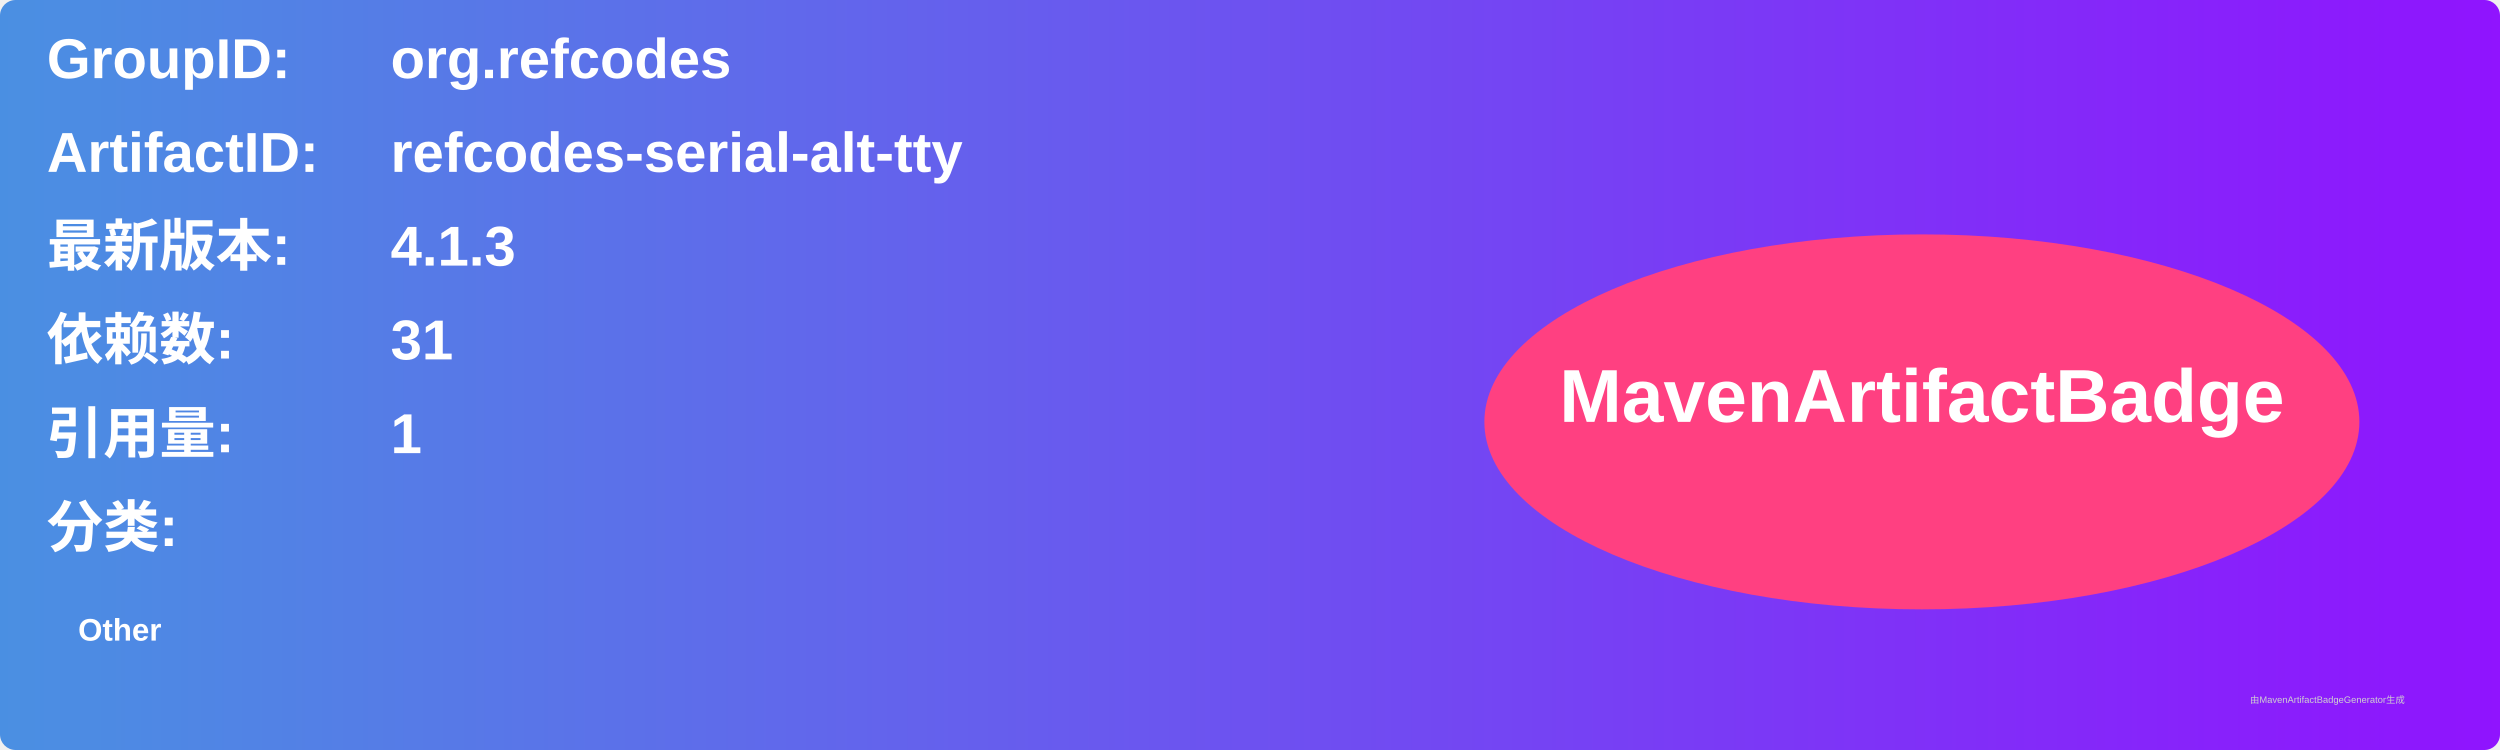
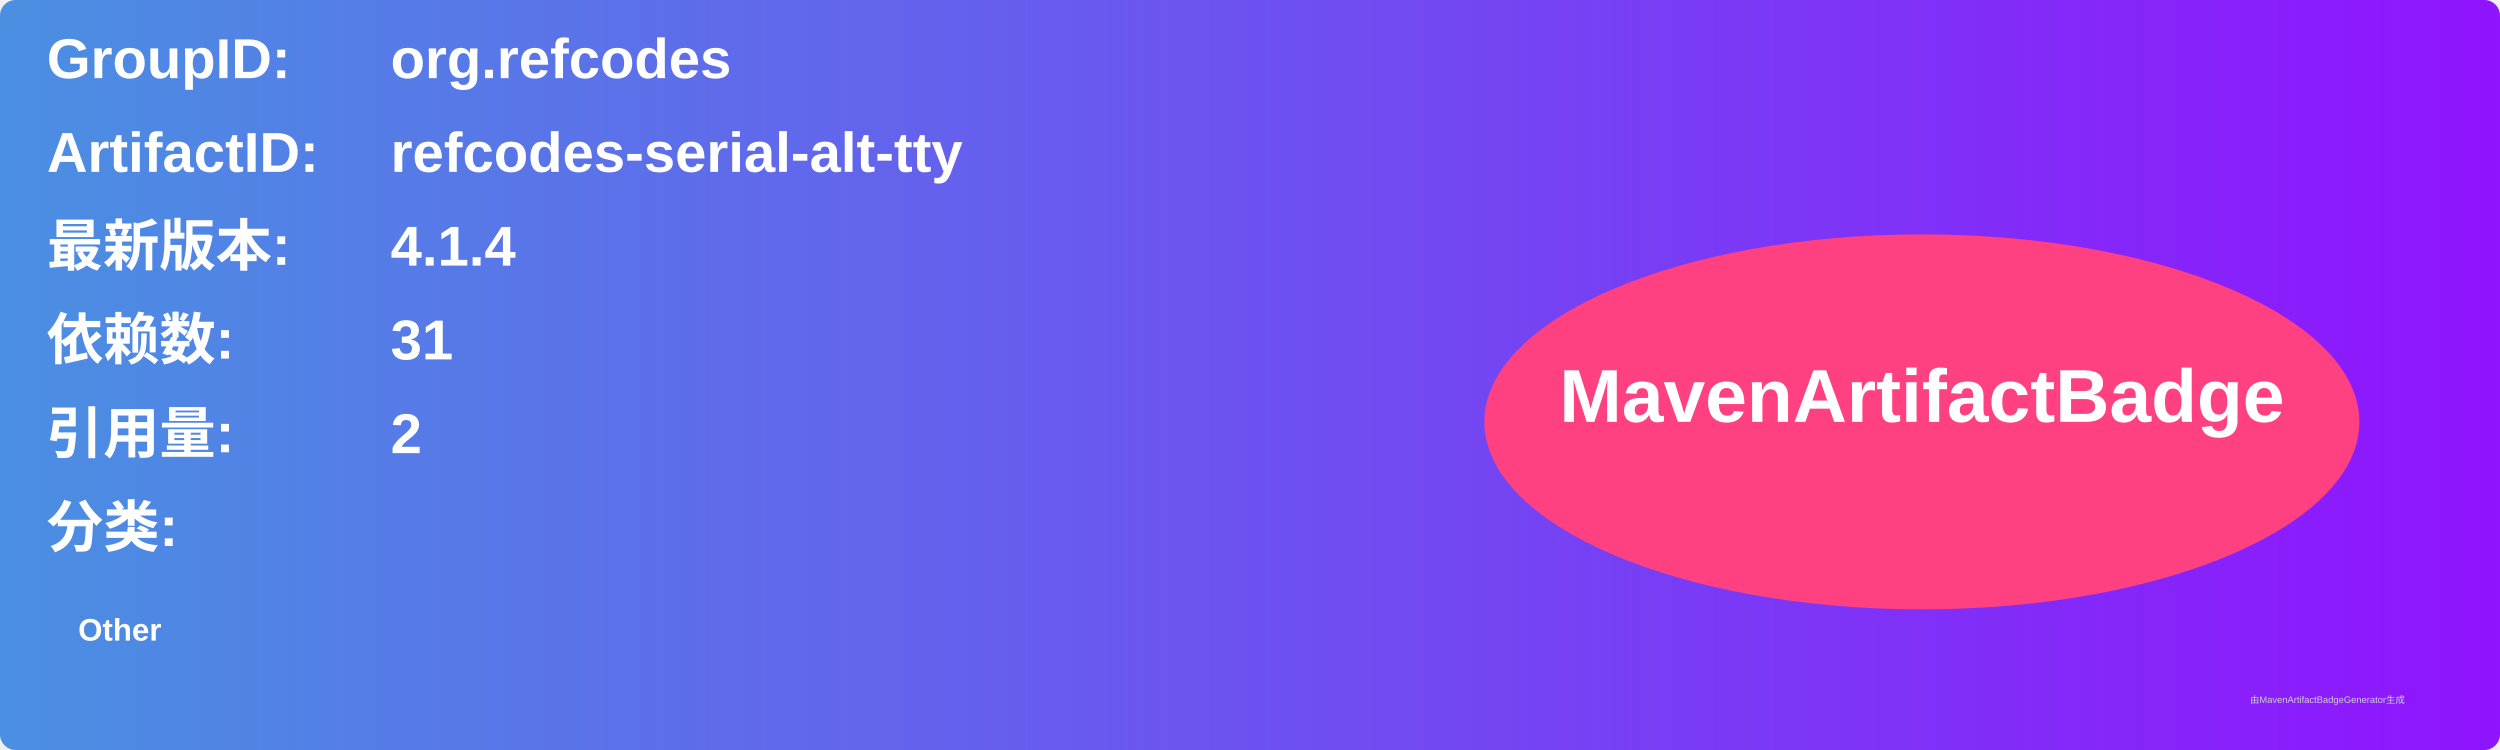
<svg xmlns="http://www.w3.org/2000/svg" width="800" height="240" viewBox="0 0 800 240">
  <linearGradient id="grad" x1="0%" y1="0%" x2="100%" y2="0%">
    <stop offset="0%" stop-color="#4a90e2" />
    <stop offset="100%" stop-color="#9013fe" />
  </linearGradient>
  <rect width="100%" height="100%" rx="5" ry="5" fill="url(#grad)" />
  <g transform="translate(15, 15)">
    <text x="0" y="10" font-family="Arial" font-size="18" fill="white" font-weight="bold" width="260">GroupID:</text>
    <text x="110" y="10" font-family="Arial" font-size="18" fill="white" font-weight="bold" width="460">org.refcodes</text>
    <text x="0" y="40" font-family="Arial" font-size="18" fill="white" font-weight="bold" width="260">ArtifactID:</text>
    <text x="110" y="40" font-family="Arial" font-size="18" fill="white" font-weight="bold" width="460">refcodes-serial-alt-tty</text>
    <text x="0" y="70" font-family="Arial" font-size="18" fill="white" font-weight="bold">最新版本:</text>
    <text x="110" y="70" font-family="Arial" font-size="18" fill="white" font-weight="bold">
-       <tspan font-weight="bold">4.1.3</tspan>
+       <tspan font-weight="bold">4.1.4</tspan>
    </text>
    <text x="0" y="100" font-family="Arial" font-size="18" fill="white" font-weight="bold">依赖数: </text>
    <text x="110" y="100" font-family="Arial" font-size="18" fill="white">
      <tspan font-weight="bold">31</tspan>
    </text>
    <text x="0" y="130" font-family="Arial" font-size="18" fill="white" font-weight="bold">引用量: </text>
    <text x="110" y="130" font-family="Arial" font-size="18" fill="white">
-       <tspan font-weight="bold">1</tspan>
+       <tspan font-weight="bold">2</tspan>
    </text>
    <text x="0" y="160" font-family="Arial" font-size="18" fill="white" font-weight="bold">分类:</text>
    <text x="10" y="190" font-family="Arial" font-size="10" fill="white">
      <tspan font-weight="bold">Other</tspan>
    </text>
    <ellipse cx="600" cy="120" rx="140" ry="60" fill="#ff4081" />
    <text x="600" y="120" text-anchor="middle" font-family="Arial" font-size="24" fill="white" font-weight="bold">MavenArtifactBadge</text>
  </g>
  <text x="720" y="225" font-family="Arial" font-size="3" fill="#d0d0d0">由MavenArtifactBadgeGenerator生成</text>
</svg>
